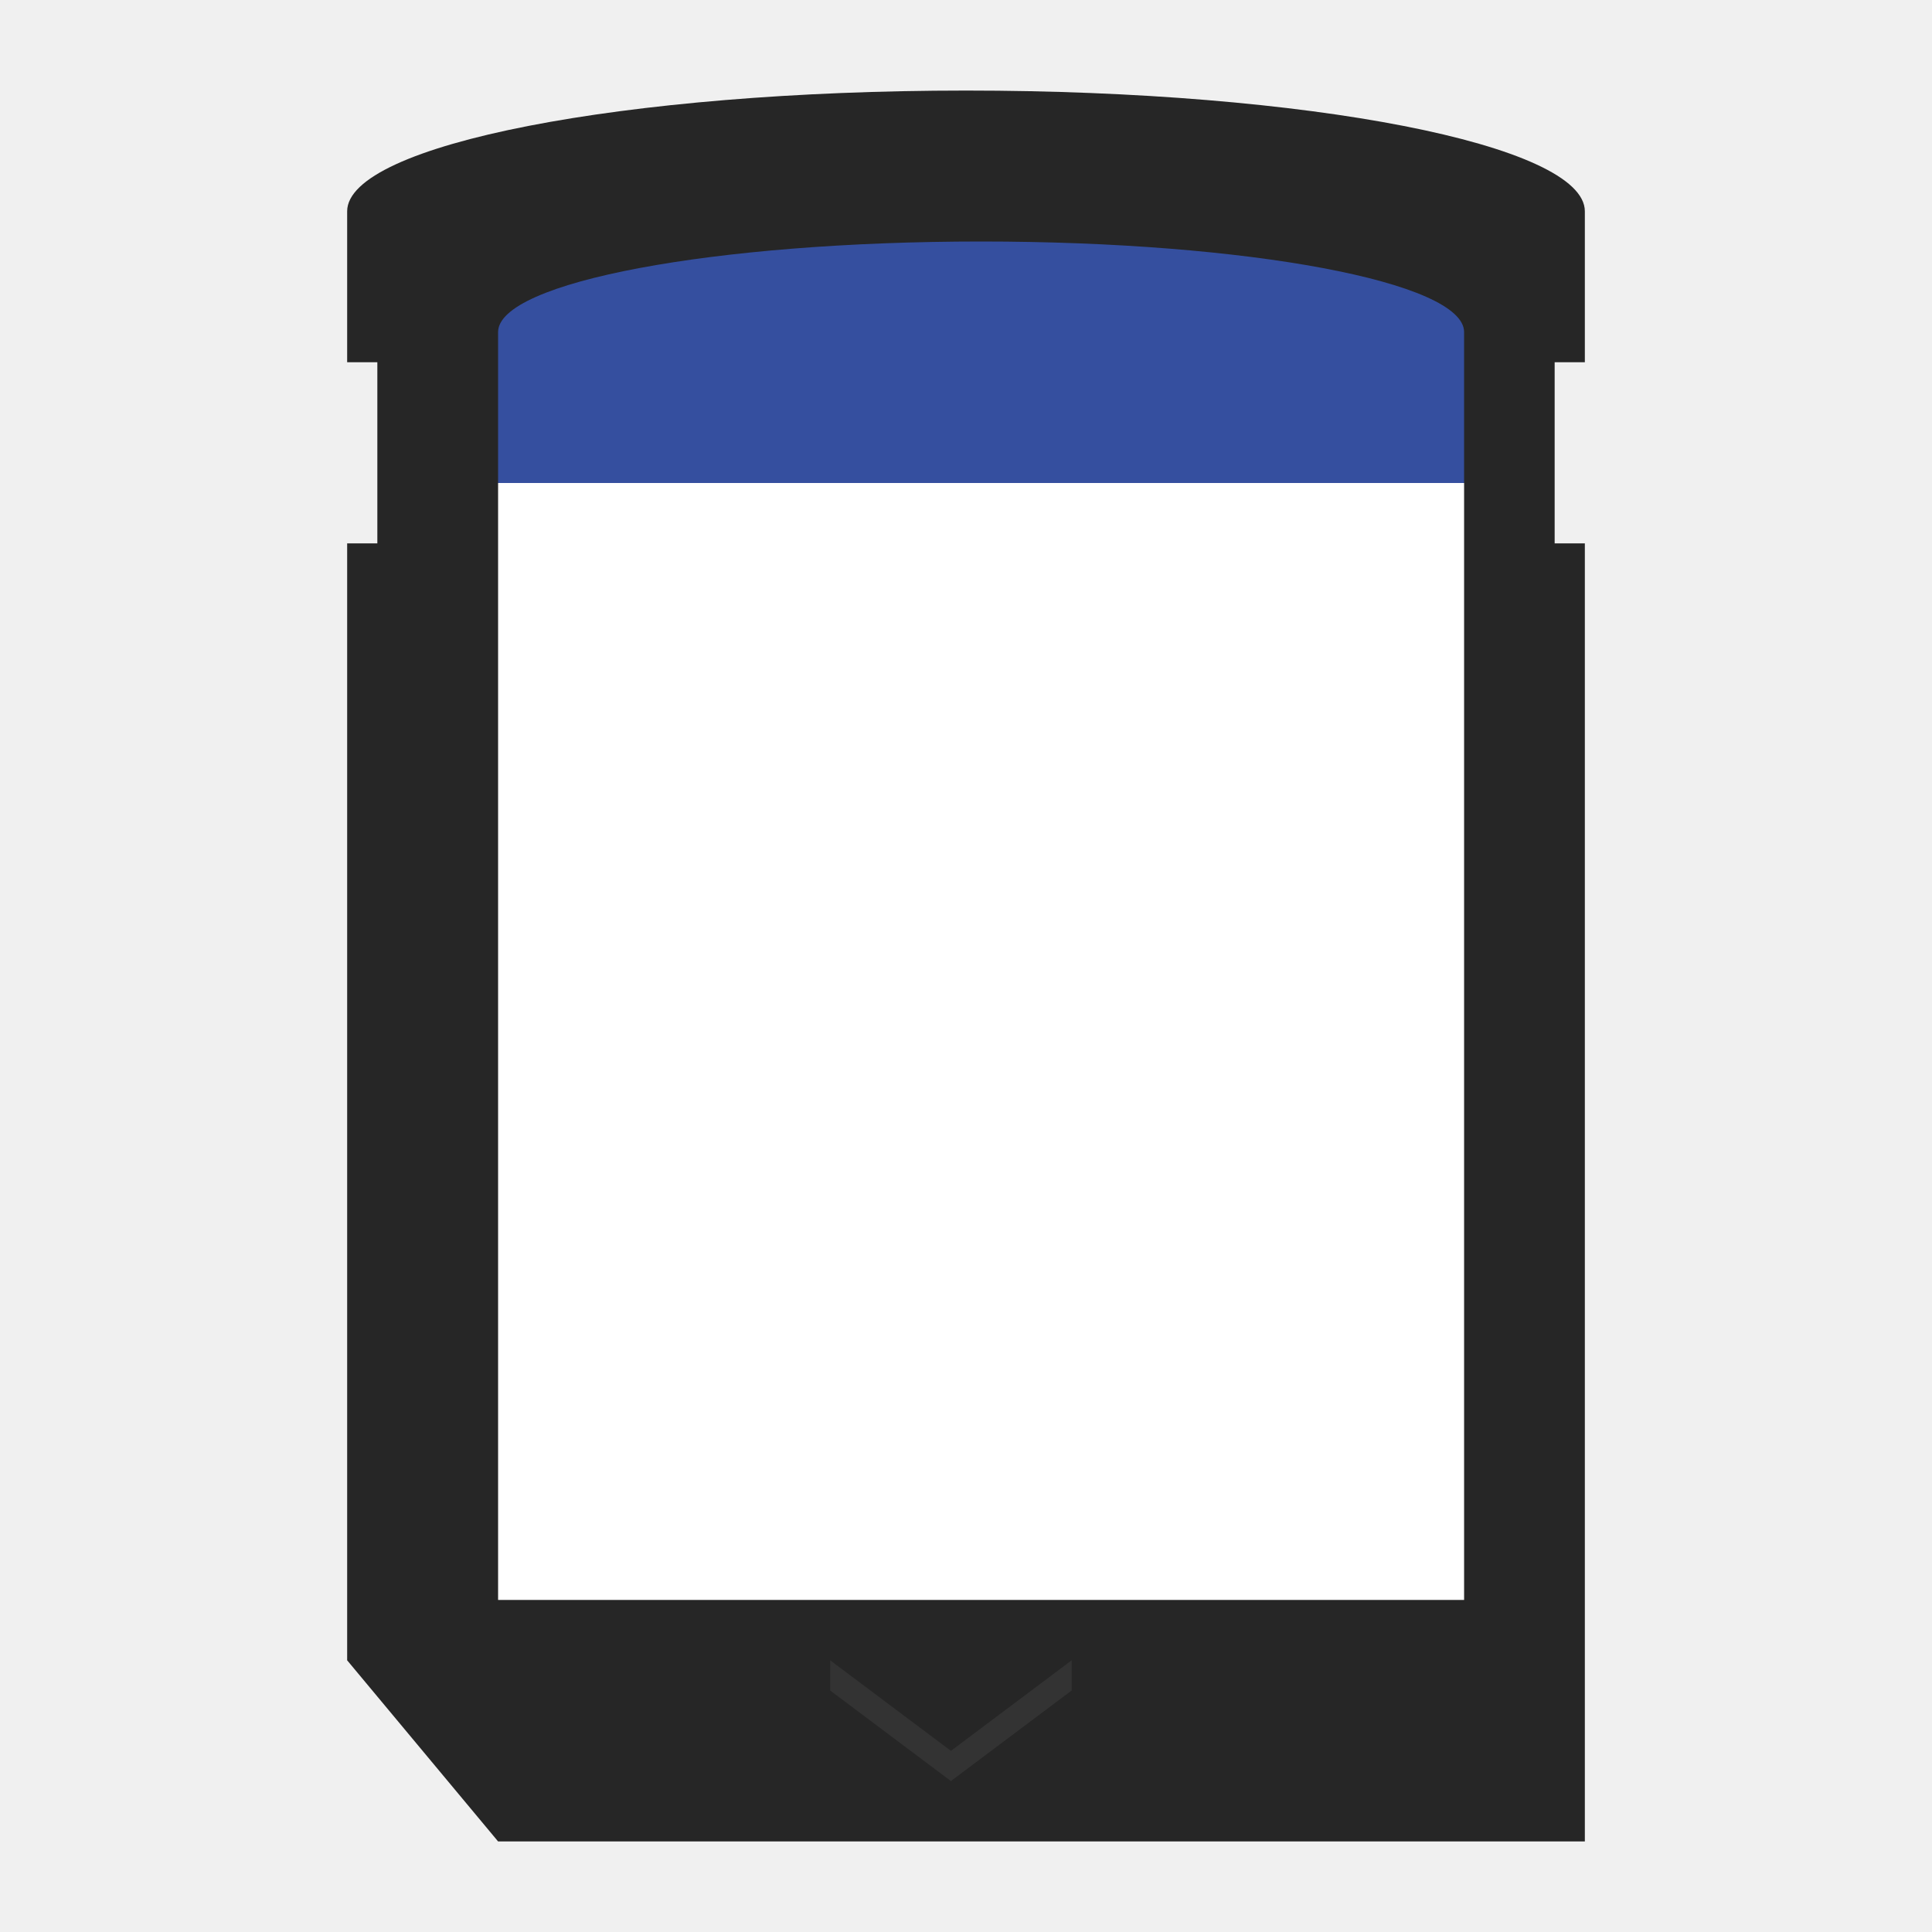
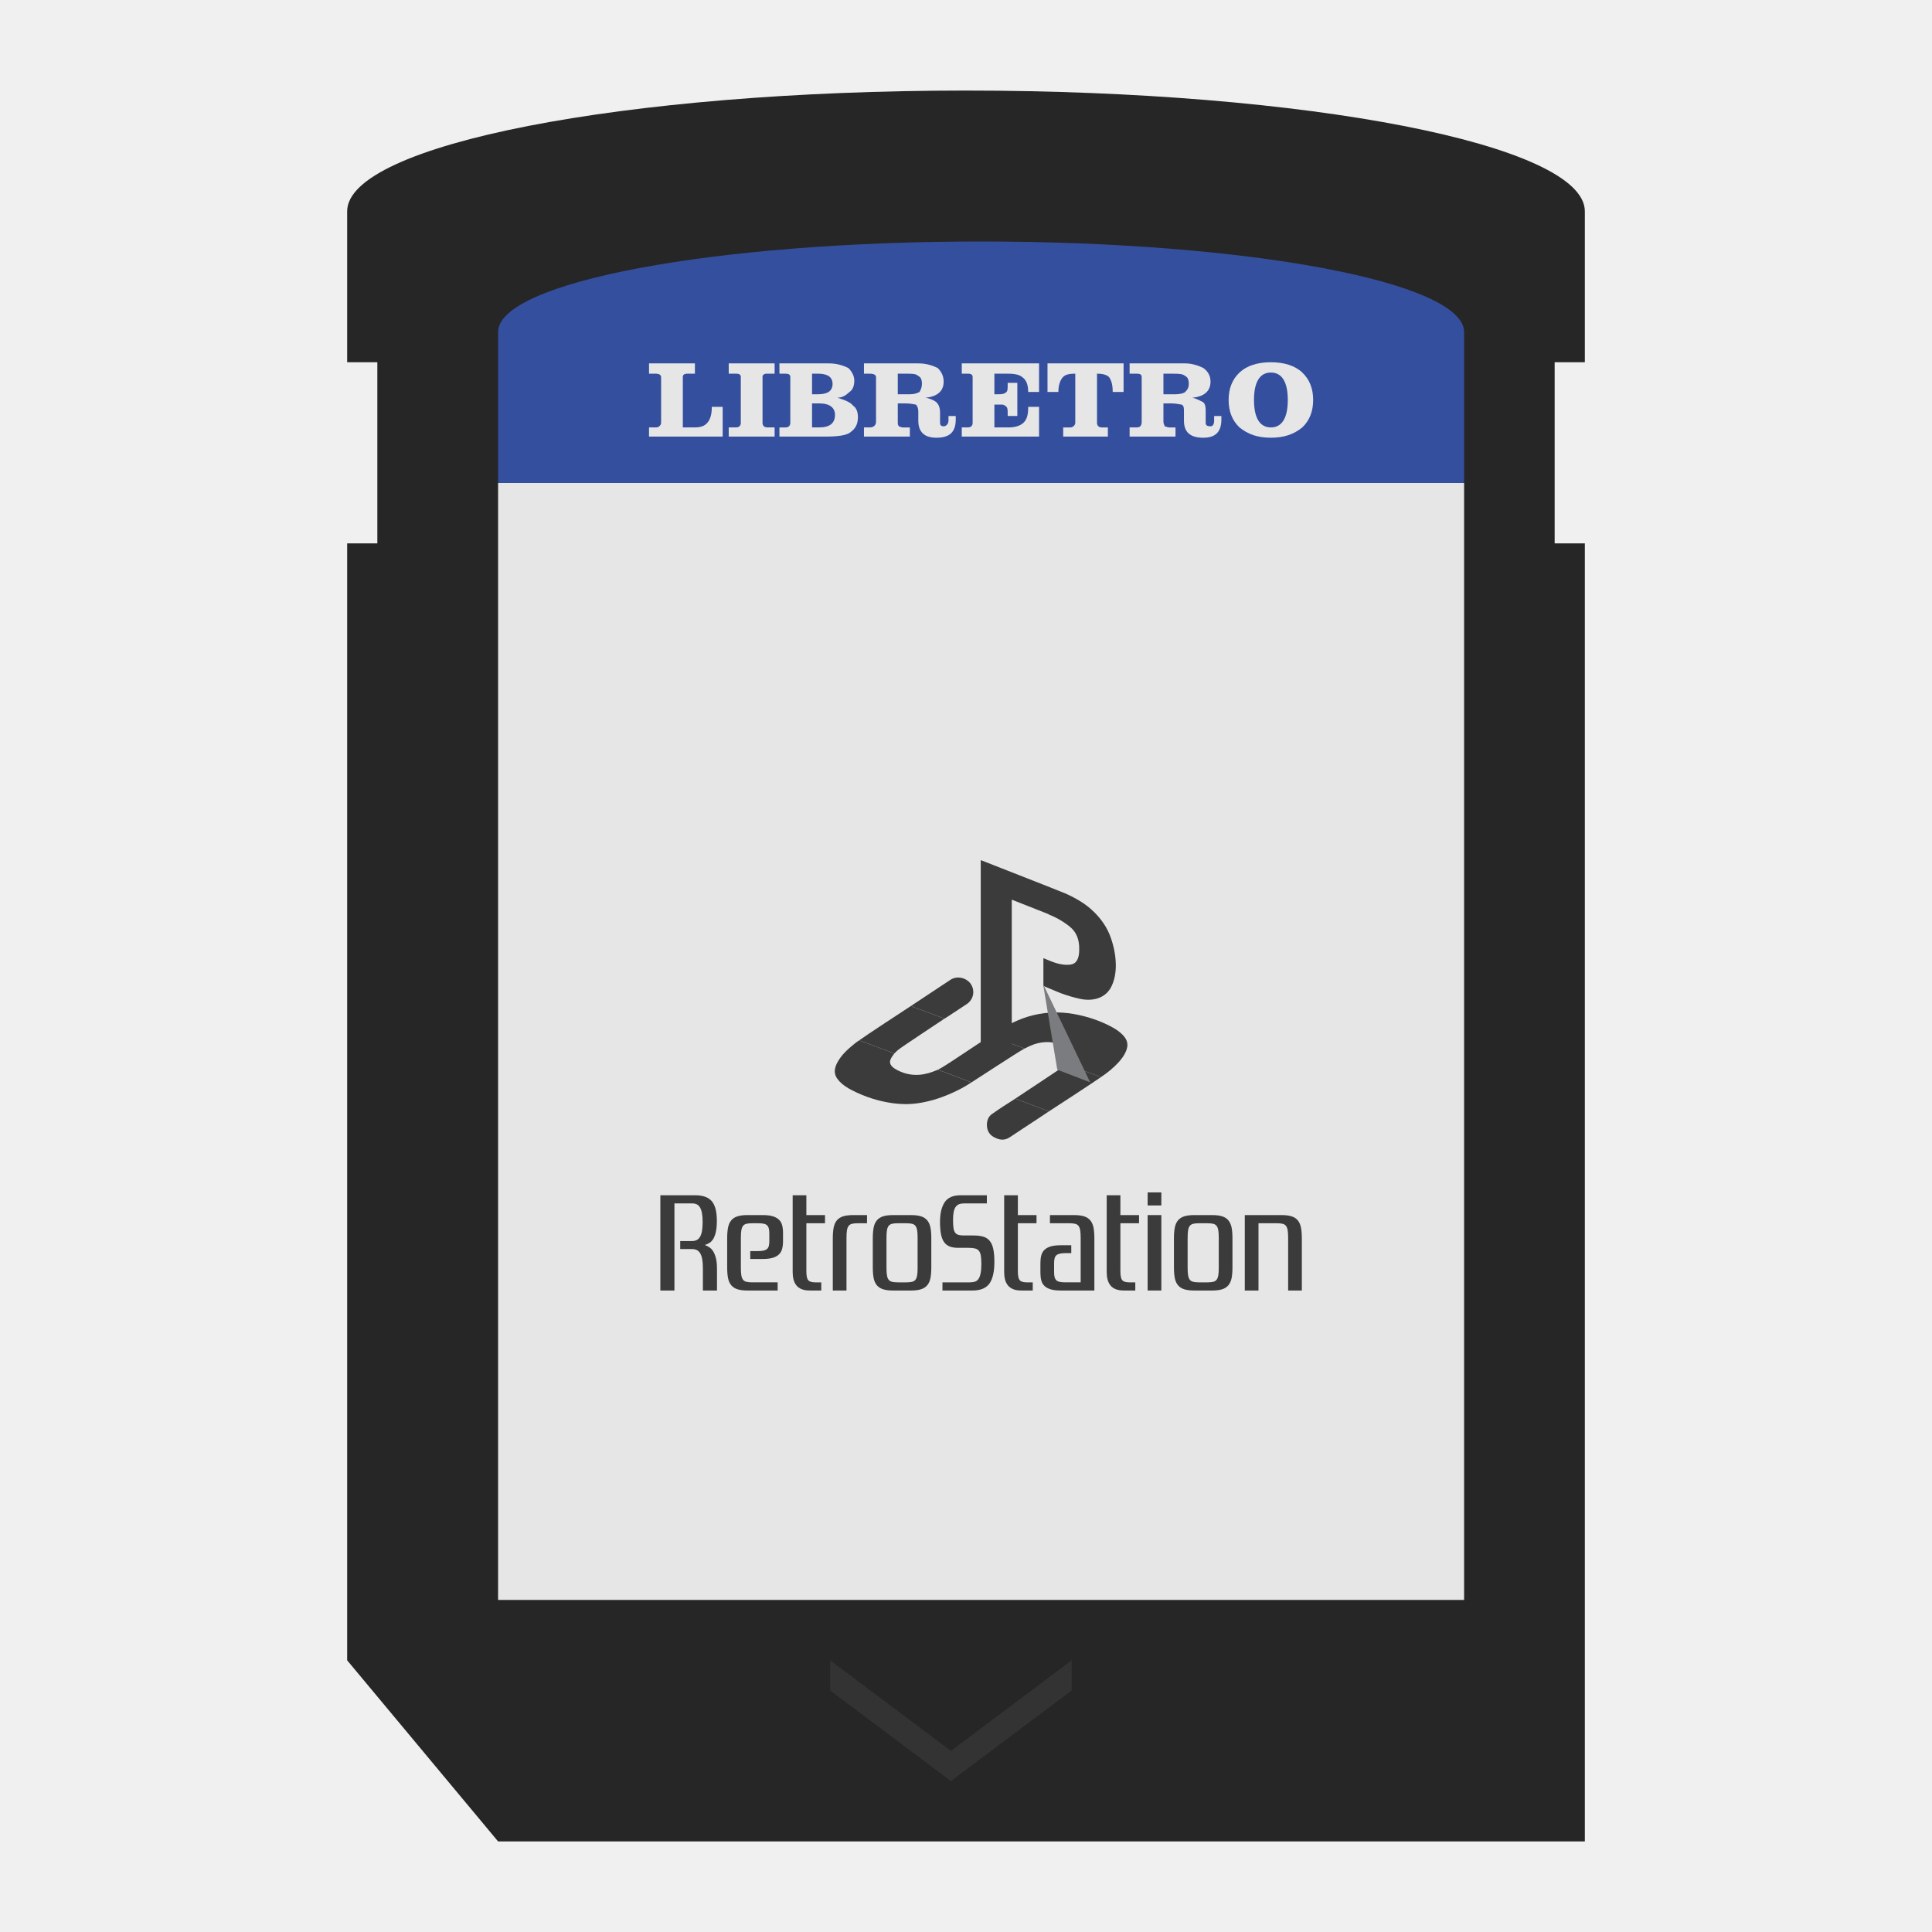
<svg xmlns="http://www.w3.org/2000/svg" viewBox="0 0 341.333 341.333" height="256" width="256" xml:space="preserve" id="svg2" version="1.1">
  <defs id="defs6">
    <clipPath id="clipPath18" clipPathUnits="userSpaceOnUse">
      <path id="path16" d="M 0,256 H 256 V 0 H 0 Z" />
    </clipPath>
    <clipPath id="clipPath26" clipPathUnits="userSpaceOnUse">
      <path id="path24" d="M 38,252 H 218 V 4 H 38 Z" />
    </clipPath>
  </defs>
  <g id="g36" transform="matrix(1.333333,0,0,-1.333333,280,64)">
    <path d="m 0,0 v 20 c 0,8.836 -36.713,16 -82,16 -45.287,0 -82,-7.164 -82,-16 V 0 h 4 v -24 h -4 v -148 l 20,-24 H 0 V -24 H -4 V 0 Z" style="fill:#262626;fill-opacity:1;fill-rule:nonzero;stroke:none" id="path38" />
  </g>
  <g id="g40" transform="matrix(1.333333,0,0,-1.333333,168,314.6667)">
    <path d="m 0,0 -16,12 v 4 L 0,4 16,16 v -4 z" style="fill:#333333;fill-opacity:1;fill-rule:nonzero;stroke:none" id="path42" />
  </g>
-   <path d="M 258.667,282.667 H 88 V 85.333 H 258.667 Z" style="fill:#ffffff;fill-opacity:1;fill-rule:nonzero;stroke:none;stroke-width:1.333" id="path44" />
+   <path d="M 258.667,282.667 H 88 V 85.333 H 258.667 Z" style="fill:#e6e6e6;fill-opacity:1;fill-rule:nonzero;stroke:none;stroke-width:1.333" id="path44" />
  <g id="g46" transform="matrix(1.333333,0,0,-1.333333,173.3333,42.66667)">
    <path d="M 0,0 C -35.346,0 -64,-5.373 -64,-12 V -32 H 64 v 20 C 64,-5.373 35.347,0 0,0" style="fill:#354f9f;fill-opacity:1;fill-rule:nonzero;stroke:none" id="path48" />
  </g>
+   <g id="g54" transform="matrix(1.333333,0,0,-1.333333,188.4048,188.0351)" style="fill:#3b3b3b;fill-opacity:1">
+     <path d="M 0,0 C 0.273,0.286 0.563,0.556 0.777,0.895 1.09,1.392 1.027,1.734 0.535,2.067 0.03,2.409 -0.551,2.56 -1.126,2.731 -2.624,3.178 -4.023,2.897 -5.366,2.169 -5.434,2.132 -5.507,2.105 -5.577,2.073 -5.605,2.093 -5.629,2.12 -5.659,2.132 -6.065,2.286 -6.472,2.437 -6.879,2.589 -7.89,2.965 -8.901,3.34 -9.911,3.717 c -0.052,0.019 -0.109,0.036 -0.121,0.105 1.564,1.006 3.158,1.956 4.95,2.498 1.983,0.599 3.999,0.704 6.04,0.348 C 2.734,6.358 4.425,5.801 6.016,4.947 6.553,4.659 7.058,4.323 7.482,3.876 8.125,3.201 8.244,2.554 7.879,1.696 7.654,1.168 7.317,0.713 6.935,0.292 6.227,-0.488 5.413,-1.141 4.54,-1.722 4.496,-1.647 4.416,-1.637 4.344,-1.611 3.778,-1.399 3.214,-1.183 2.648,-0.974 1.766,-0.647 0.883,-0.324 0,0" style="fill:#3b3b3b;fill-opacity:1;fill-rule:nonzero;stroke:none" id="path56" />
+   </g>
+   <g id="g58" transform="matrix(1.333333,0,0,-1.333333,158.0088,186.112)" style="fill:#3b3b3b;fill-opacity:1">
+     <path d="m 0,0 c -0.176,-0.239 -0.358,-0.473 -0.482,-0.747 -0.163,-0.36 -0.102,-0.676 0.16,-0.96 0.18,-0.194 0.399,-0.336 0.63,-0.461 1.574,-0.85 3.188,-0.865 4.834,-0.238 0.21,0.08 0.42,0.163 0.629,0.244 C 6.693,-2.506 7.616,-2.849 8.537,-3.196 9.098,-3.407 9.655,-3.625 10.214,-3.84 9.265,-4.473 8.255,-4.989 7.207,-5.433 5.917,-5.98 4.582,-6.38 3.196,-6.589 2.053,-6.762 0.903,-6.753 -0.24,-6.593 c -1.9,0.266 -3.703,0.852 -5.41,1.734 -0.599,0.309 -1.166,0.668 -1.632,1.165 -0.386,0.41 -0.654,0.878 -0.606,1.468 0.032,0.396 0.184,0.757 0.376,1.099 0.516,0.921 1.268,1.627 2.073,2.281 0.247,0.201 0.492,0.404 0.764,0.57 0.756,-0.24 1.487,-0.548 2.232,-0.82 C -1.627,0.607 -0.814,0.302 0,0" style="fill:#3b3b3b;fill-opacity:1;fill-rule:nonzero;stroke:none" id="path60" />
+   </g>
+   <g id="g62" transform="matrix(1.333333,0,0,-1.333333,160.9765,177.7025)" style="fill:#3b3b3b;fill-opacity:1">
+     <path d="M 0,0 C 1.23,0.815 2.459,1.63 3.689,2.444 4.201,2.783 4.712,3.124 5.226,3.46 6.077,4.016 7.353,3.735 7.919,2.869 8.502,1.976 8.257,0.818 7.354,0.22 6.418,-0.399 5.479,-1.014 4.54,-1.63 4.5,-1.656 4.455,-1.677 4.412,-1.7 3.269,-1.271 2.124,-0.846 0.984,-0.409 0.653,-0.282 0.299,-0.207 0,0" style="fill:#3b3b3b;fill-opacity:1;fill-rule:nonzero;stroke:none" id="path64" />
+   </g>
+   <g id="g66" transform="matrix(1.333333,0,0,-1.333333,185.3177,196.3495)" style="fill:#3b3b3b;fill-opacity:1">
+     <path d="m 0,0 c -0.617,-0.411 -1.233,-0.823 -1.851,-1.231 -1.115,-0.735 -2.236,-1.46 -3.345,-2.205 -0.73,-0.49 -1.442,-0.345 -2.133,0.045 -0.645,0.363 -0.913,0.969 -0.887,1.698 0.019,0.534 0.214,1.017 0.654,1.329 1.008,0.716 2.049,1.382 3.094,2.042 0.027,-0.007 0.056,-0.01 0.081,-0.02 C -3.393,1.286 -2.4,0.914 -1.408,0.54 -0.938,0.362 -0.469,0.18 0,0" style="fill:#3b3b3b;fill-opacity:1;fill-rule:nonzero;stroke:none" id="path68" />
+   </g>
+   <g id="g70" transform="matrix(1.333333,0,0,-1.333333,180.8591,185.1927)" style="fill:#3b3b3b;fill-opacity:1">
+     <path d="m 0,0 c -0.406,0.154 -0.813,0.306 -1.22,0.457 -1.011,0.376 -2.021,0.752 -3.032,1.128 -0.051,0.02 -0.109,0.037 -0.121,0.105 -0.847,-0.561 -4.122,-2.734 -4.913,-3.259 -0.02,-0.005 -1.37,-0.921 -2.08,-1.282 0.922,-0.345 1.845,-0.688 2.766,-1.035 0.56,-0.211 1.117,-0.429 1.676,-0.643 0.65,0.398 6.08,3.979 7.006,4.47 C 0.055,-0.039 0.03,-0.012 0,0" style="fill:#3b3b3b;fill-opacity:1;fill-rule:nonzero;stroke:none" id="path72" />
+   </g>
+   <g id="g74" transform="matrix(1.333333,0,0,-1.333333,194.1967,190.1824)" style="fill:#3b3b3b;fill-opacity:1">
+     <path d="m 0,0 c -0.566,0.211 -1.13,0.427 -1.696,0.637 -0.882,0.326 -1.765,0.649 -2.648,0.974 -0.52,-0.445 -6.199,-4.146 -6.783,-4.559 0.027,-0.006 0.055,-0.009 0.081,-0.019 0.993,-0.372 1.987,-0.744 2.979,-1.118 0.47,-0.178 0.939,-0.36 1.408,-0.54 0.575,0.352 6.295,4.107 6.855,4.513 C 0.152,-0.036 0.072,-0.027 0,0" style="fill:#3b3b3b;fill-opacity:1;fill-rule:nonzero;stroke:none" id="path76" />
+   </g>
+   <g id="g78" transform="matrix(1.333333,0,0,-1.333333,162.2891,178.248)" style="fill:#3b3b3b;fill-opacity:1">
+     <path d="M 0,0 C -0.331,0.127 -0.685,0.202 -0.984,0.409 -1.56,0.04 -7.252,-3.698 -7.885,-4.174 c 0.756,-0.24 1.487,-0.548 2.231,-0.82 0.816,-0.297 1.629,-0.602 2.444,-0.904 0.147,0.141 0.293,0.283 0.442,0.423 0.365,0.343 5.626,3.783 6.195,4.184 C 2.285,-0.862 1.14,-0.437 0,0" style="fill:#3b3b3b;fill-opacity:1;fill-rule:nonzero;stroke:none" id="path80" />
+   </g>
+   <g id="g82" transform="matrix(1.333333,0,0,-1.333333,196.2225,165.6009)" style="fill:#3b3b3b;fill-opacity:1">
+     <path d="m 0,0 c -0.436,1.226 -1.166,2.341 -2.185,3.342 -0.556,0.546 -1.154,1.017 -1.794,1.409 -0.637,0.394 -1.278,0.732 -1.921,1.02 -0.359,0.177 -11.314,4.46 -11.314,4.46 v -24.167 l 4.113,-1.808 V 4.991 L -8.242,3.074 V 3.046 c 1.069,-0.422 2.026,-0.978 2.867,-1.669 0.845,-0.691 1.249,-1.701 1.21,-3.022 0,-1.202 -0.38,-1.857 -1.139,-1.965 -0.757,-0.108 -1.653,0.05 -2.684,0.471 l -0.925,0.377 v -3.679 l 0.896,-0.378 c 0.226,-0.094 0.45,-0.187 0.676,-0.281 0.225,-0.093 0.451,-0.187 0.677,-0.281 0.868,-0.323 1.726,-0.578 2.571,-0.763 0.849,-0.186 1.638,-0.169 2.369,0.054 0.868,0.288 1.491,0.84 1.868,1.665 0.379,0.825 0.559,1.771 0.54,2.835 C 0.665,-2.428 0.436,-1.23 0,0" style="fill:#3b3b3b;fill-opacity:1;fill-rule:nonzero;stroke:none" id="path84" />
+   </g>
+   <g id="g977" transform="matrix(0.9998306,0,0,1.004779,-27.30894,-0.1044)">
+     <g transform="matrix(2.584983,0,0,-2.584983,153.9832,214.7613)" id="g86">
+       <path id="path88" style="fill:#3b3b3b;fill-opacity:1;fill-rule:nonzero;stroke:none" d="m 0,0 c 0,-0.308 -0.023,-0.562 -0.069,-0.762 -0.046,-0.201 -0.107,-0.361 -0.183,-0.481 -0.077,-0.12 -0.165,-0.21 -0.266,-0.268 -0.101,-0.059 -0.204,-0.103 -0.308,-0.134 0.104,-0.037 0.207,-0.088 0.308,-0.153 0.101,-0.064 0.189,-0.157 0.266,-0.277 0.076,-0.12 0.139,-0.276 0.188,-0.467 0.049,-0.191 0.073,-0.428 0.073,-0.711 v -1.489 h -0.963 v 1.489 c 0,0.258 -0.015,0.472 -0.046,0.642 -0.031,0.169 -0.078,0.305 -0.142,0.407 -0.064,0.101 -0.142,0.174 -0.234,0.217 -0.092,0.043 -0.202,0.065 -0.33,0.065 h -0.798 v 0.545 h 0.816 c 0.116,0 0.219,0.022 0.308,0.065 0.088,0.043 0.163,0.114 0.224,0.212 0.061,0.099 0.107,0.23 0.138,0.393 0.03,0.163 0.046,0.368 0.046,0.615 0,0.246 -0.016,0.451 -0.046,0.614 -0.031,0.164 -0.077,0.295 -0.138,0.393 -0.061,0.099 -0.136,0.168 -0.224,0.208 -0.089,0.04 -0.192,0.06 -0.308,0.06 h -1.211 v -5.925 h -0.963 v 6.48 h 2.367 c 0.538,0 0.922,-0.136 1.151,-0.407 C -0.115,1.06 0,0.616 0,0" />
+     </g>
+     <g transform="matrix(2.584983,0,0,-2.584983,159.8876,221.4745)" id="g90">
+       <path id="path92" style="fill:#3b3b3b;fill-opacity:1;fill-rule:nonzero;stroke:none" d="m 0,0 v 0.536 h 0.523 c 0.165,0 0.298,0.012 0.399,0.037 0.101,0.025 0.179,0.063 0.234,0.116 0.055,0.052 0.093,0.121 0.115,0.208 0.021,0.086 0.032,0.194 0.032,0.323 v 0.499 c 0,0.136 -0.011,0.25 -0.032,0.342 C 1.249,2.154 1.211,2.227 1.156,2.283 1.101,2.338 1.023,2.377 0.922,2.398 0.821,2.42 0.688,2.431 0.523,2.431 H 0.138 C -0.027,2.431 -0.161,2.418 -0.261,2.394 -0.362,2.369 -0.44,2.321 -0.495,2.251 -0.55,2.18 -0.589,2.079 -0.61,1.95 -0.632,1.821 -0.642,1.654 -0.642,1.451 V -0.61 c 0,-0.204 0.01,-0.37 0.032,-0.499 0.021,-0.13 0.06,-0.23 0.115,-0.301 0.055,-0.071 0.133,-0.118 0.234,-0.143 0.1,-0.025 0.234,-0.037 0.399,-0.037 h 1.734 v -0.555 h -2.065 c -0.275,0 -0.501,0.028 -0.678,0.084 -0.178,0.055 -0.32,0.146 -0.427,0.272 -0.107,0.127 -0.181,0.288 -0.22,0.485 -0.04,0.198 -0.06,0.441 -0.06,0.731 v 1.987 c 0,0.283 0.02,0.525 0.06,0.726 0.039,0.2 0.113,0.363 0.22,0.49 0.107,0.126 0.249,0.217 0.427,0.272 0.177,0.056 0.403,0.084 0.678,0.084 H 0.853 C 1.128,2.986 1.355,2.959 1.532,2.907 1.709,2.854 1.851,2.778 1.959,2.676 2.066,2.574 2.139,2.448 2.179,2.297 2.218,2.146 2.239,1.972 2.239,1.774 V 1.211 C 2.239,1.014 2.218,0.839 2.179,0.689 2.139,0.537 2.066,0.411 1.959,0.31 1.851,0.208 1.709,0.131 1.532,0.079 1.355,0.026 1.128,0 0.853,0 Z" />
+     </g>
+     <g transform="matrix(2.584983,0,0,-2.584983,173.0966,215.1912)" id="g94">
+       <path id="path96" style="fill:#3b3b3b;fill-opacity:1;fill-rule:nonzero;stroke:none" d="m 0,0 h -1.275 v -3.272 c 0,-0.296 0.041,-0.495 0.124,-0.596 0.082,-0.102 0.243,-0.153 0.481,-0.153 h 0.413 v -0.554 h -0.789 c -0.22,0 -0.405,0.031 -0.555,0.092 -0.15,0.061 -0.269,0.148 -0.358,0.259 -0.088,0.111 -0.152,0.242 -0.192,0.393 -0.04,0.151 -0.06,0.316 -0.06,0.494 v 5.241 h 0.936 V 0.555 H 0 Z" />
+     </g>
+     <g transform="matrix(2.584983,0,0,-2.584983,174.6261,215.9437)" id="g98">
+       <path id="path100" style="fill:#3b3b3b;fill-opacity:1;fill-rule:nonzero;stroke:none" d="M 0,0 C 0.04,0.2 0.113,0.364 0.22,0.49 0.327,0.616 0.469,0.707 0.647,0.762 0.824,0.818 1.05,0.846 1.326,0.846 H 2.28 V 0.291 H 1.656 C 1.491,0.291 1.358,0.279 1.257,0.254 1.156,0.229 1.078,0.182 1.023,0.111 0.968,0.04 0.929,-0.06 0.908,-0.19 0.887,-0.319 0.876,-0.485 0.876,-0.689 V -4.284 H -0.06 v 3.558 C -0.06,-0.442 -0.04,-0.2 0,0" />
+     </g>
+     <g transform="matrix(2.584983,0,0,-2.584983,183.9579,223.0516)" id="g102">
+       <path id="path104" style="fill:#3b3b3b;fill-opacity:1;fill-rule:nonzero;stroke:none" d="M 0,0 C 0,-0.203 0.01,-0.37 0.032,-0.499 0.053,-0.629 0.092,-0.729 0.147,-0.8 0.202,-0.871 0.28,-0.918 0.381,-0.943 0.482,-0.968 0.615,-0.98 0.78,-0.98 h 0.569 c 0.165,0 0.298,0.012 0.399,0.037 0.101,0.025 0.179,0.072 0.233,0.143 0.056,0.071 0.094,0.171 0.115,0.301 C 2.118,-0.37 2.128,-0.203 2.128,0 v 2.061 c 0,0.204 -0.01,0.37 -0.032,0.499 C 2.075,2.69 2.037,2.79 1.981,2.861 1.927,2.931 1.849,2.979 1.748,3.004 1.647,3.028 1.514,3.041 1.349,3.041 H 0.78 C 0.615,3.041 0.482,3.028 0.381,3.004 0.28,2.979 0.202,2.931 0.147,2.861 0.092,2.79 0.053,2.69 0.032,2.56 0.01,2.431 0,2.265 0,2.061 Z M 1.679,3.596 C 1.954,3.596 2.18,3.568 2.358,3.512 2.535,3.457 2.677,3.366 2.784,3.24 2.891,3.113 2.965,2.95 3.005,2.75 3.044,2.549 3.064,2.307 3.064,2.024 V 0.037 c 0,-0.29 -0.02,-0.533 -0.059,-0.731 C 2.965,-0.891 2.891,-1.052 2.784,-1.179 2.677,-1.305 2.535,-1.396 2.358,-1.451 2.18,-1.507 1.954,-1.535 1.679,-1.535 h -1.23 c -0.275,0 -0.501,0.028 -0.678,0.084 -0.178,0.055 -0.32,0.146 -0.427,0.272 -0.107,0.127 -0.181,0.288 -0.22,0.485 -0.04,0.198 -0.06,0.441 -0.06,0.731 v 1.987 c 0,0.283 0.02,0.525 0.06,0.726 0.039,0.2 0.113,0.363 0.22,0.49 0.107,0.126 0.249,0.217 0.427,0.272 0.177,0.056 0.403,0.084 0.678,0.084 z" />
+     </g>
+     <g transform="matrix(2.584983,0,0,-2.584983,203.0242,221.9763)" id="g106">
+       <path id="path108" style="fill:#3b3b3b;fill-opacity:1;fill-rule:nonzero;stroke:none" d="M 0,0 C 0,-0.672 -0.113,-1.165 -0.34,-1.479 -0.566,-1.793 -0.951,-1.95 -1.495,-1.95 H -3.55 v 0.554 h 1.871 c 0.128,0 0.243,0.015 0.344,0.046 0.101,0.031 0.183,0.093 0.248,0.185 0.064,0.093 0.113,0.221 0.146,0.384 0.034,0.163 0.051,0.377 0.051,0.642 0,0.228 -0.012,0.415 -0.037,0.559 -0.024,0.145 -0.069,0.256 -0.133,0.333 -0.064,0.077 -0.153,0.13 -0.266,0.157 -0.113,0.028 -0.261,0.042 -0.445,0.042 h -0.697 c -0.232,0 -0.428,0.031 -0.587,0.092 -0.159,0.062 -0.288,0.162 -0.385,0.301 -0.098,0.138 -0.169,0.32 -0.211,0.545 -0.043,0.225 -0.065,0.504 -0.065,0.836 0,0.568 0.106,1.009 0.317,1.327 0.211,0.317 0.576,0.476 1.096,0.476 h 1.789 V 3.974 h -1.56 c -0.128,0 -0.238,-0.017 -0.33,-0.05 C -2.495,3.89 -2.573,3.831 -2.638,3.748 -2.702,3.665 -2.749,3.551 -2.78,3.406 -2.81,3.261 -2.826,3.078 -2.826,2.856 -2.826,2.64 -2.816,2.463 -2.798,2.324 -2.78,2.186 -2.745,2.078 -2.693,2.001 -2.641,1.924 -2.566,1.87 -2.468,1.839 -2.37,1.808 -2.239,1.793 -2.074,1.793 h 0.652 c 0.244,0 0.457,-0.025 0.637,-0.074 C -0.604,1.67 -0.456,1.58 -0.34,1.451 -0.224,1.322 -0.138,1.14 -0.083,0.906 -0.028,0.671 0,0.37 0,0" />
+     </g>
+     <g transform="matrix(2.584983,0,0,-2.584983,210.4697,215.1912)" id="g110">
+       <path id="path112" style="fill:#3b3b3b;fill-opacity:1;fill-rule:nonzero;stroke:none" d="m 0,0 h -1.275 v -3.272 c 0,-0.296 0.041,-0.495 0.124,-0.596 0.082,-0.102 0.243,-0.153 0.481,-0.153 h 0.413 v -0.554 h -0.789 c -0.22,0 -0.405,0.031 -0.555,0.092 -0.15,0.061 -0.269,0.148 -0.358,0.259 -0.088,0.111 -0.152,0.242 -0.192,0.393 -0.04,0.151 -0.06,0.316 -0.06,0.494 v 5.241 h 0.936 V 0.555 H 0 Z" />
+     </g>
+     <g transform="matrix(2.584983,0,0,-2.584983,216.6114,219.0614)" id="g114">
+       <path id="path116" style="fill:#3b3b3b;fill-opacity:1;fill-rule:nonzero;stroke:none" d="m 0,0 v -0.536 h -0.394 c -0.166,0 -0.298,-0.013 -0.399,-0.037 -0.101,-0.025 -0.179,-0.063 -0.234,-0.116 -0.055,-0.052 -0.094,-0.122 -0.115,-0.208 -0.022,-0.086 -0.032,-0.194 -0.032,-0.323 v -0.592 c 0,-0.142 0.01,-0.257 0.032,-0.346 0.021,-0.09 0.06,-0.162 0.115,-0.217 0.055,-0.056 0.133,-0.095 0.234,-0.116 0.101,-0.022 0.233,-0.032 0.399,-0.032 H 0.642 V 0.518 C 0.642,0.721 0.632,0.887 0.61,1.017 0.589,1.146 0.551,1.246 0.496,1.317 0.44,1.388 0.362,1.436 0.262,1.46 0.161,1.485 0.028,1.497 -0.137,1.497 H -1.458 V 2.052 H 0.193 C 0.468,2.052 0.694,2.024 0.872,1.969 1.049,1.913 1.191,1.822 1.298,1.696 1.405,1.57 1.479,1.406 1.519,1.206 1.558,1.006 1.578,0.764 1.578,0.481 v -3.559 h -2.303 c -0.275,0 -0.501,0.026 -0.679,0.079 -0.177,0.052 -0.319,0.129 -0.426,0.23 -0.107,0.102 -0.181,0.228 -0.22,0.38 -0.04,0.15 -0.06,0.325 -0.06,0.522 v 0.656 c 0,0.197 0.02,0.371 0.06,0.522 0.039,0.151 0.113,0.278 0.22,0.379 0.107,0.102 0.249,0.179 0.426,0.231 C -1.226,-0.026 -1,0 -0.725,0 Z" />
+     </g>
+     <g transform="matrix(2.584983,0,0,-2.584983,228.5874,215.1912)" id="g118">
+       <path id="path120" style="fill:#3b3b3b;fill-opacity:1;fill-rule:nonzero;stroke:none" d="m 0,0 h -1.275 v -3.272 c 0,-0.296 0.041,-0.495 0.124,-0.596 0.082,-0.102 0.243,-0.153 0.481,-0.153 h 0.413 v -0.554 h -0.789 c -0.22,0 -0.405,0.031 -0.555,0.092 -0.15,0.061 -0.269,0.148 -0.358,0.259 -0.088,0.111 -0.152,0.242 -0.192,0.393 -0.04,0.151 -0.06,0.316 -0.06,0.494 v 5.241 h 0.936 V 0.555 H 0 Z" />
+     </g>
+     <path id="path122" style="fill:#3b3b3b;fill-opacity:1;fill-rule:nonzero;stroke:none;stroke-width:2.585" d="m 232.525,227.018 h -2.42 v -13.261 h 2.42 z m 0,-14.957 h -2.42 v -2.293 h 2.42 z" />
+     <g transform="matrix(2.584983,0,0,-2.584983,237.1723,223.0516)" id="g124">
+       <path id="path126" style="fill:#3b3b3b;fill-opacity:1;fill-rule:nonzero;stroke:none" d="M 0,0 C 0,-0.203 0.01,-0.37 0.032,-0.499 0.053,-0.629 0.092,-0.729 0.147,-0.8 0.202,-0.871 0.28,-0.918 0.381,-0.943 0.482,-0.968 0.615,-0.98 0.78,-0.98 h 0.569 c 0.165,0 0.298,0.012 0.399,0.037 0.101,0.025 0.179,0.072 0.233,0.143 0.056,0.071 0.094,0.171 0.115,0.301 C 2.118,-0.37 2.128,-0.203 2.128,0 v 2.061 c 0,0.204 -0.01,0.37 -0.032,0.499 C 2.075,2.69 2.037,2.79 1.981,2.861 1.927,2.931 1.849,2.979 1.748,3.004 1.647,3.028 1.514,3.041 1.349,3.041 H 0.78 C 0.615,3.041 0.482,3.028 0.381,3.004 0.28,2.979 0.202,2.931 0.147,2.861 0.092,2.79 0.053,2.69 0.032,2.56 0.01,2.431 0,2.265 0,2.061 Z M 1.679,3.596 C 1.954,3.596 2.18,3.568 2.358,3.512 2.535,3.457 2.677,3.366 2.784,3.24 2.891,3.113 2.965,2.95 3.005,2.75 3.044,2.549 3.064,2.307 3.064,2.024 V 0.037 c 0,-0.29 -0.02,-0.533 -0.059,-0.731 C 2.965,-0.891 2.891,-1.052 2.784,-1.179 2.677,-1.305 2.535,-1.396 2.358,-1.451 2.18,-1.507 1.954,-1.535 1.679,-1.535 h -1.23 c -0.275,0 -0.501,0.028 -0.678,0.084 -0.178,0.055 -0.32,0.146 -0.427,0.272 -0.107,0.127 -0.181,0.288 -0.22,0.485 -0.04,0.198 -0.06,0.441 -0.06,0.731 v 1.987 c 0,0.283 0.02,0.525 0.06,0.726 0.039,0.2 0.113,0.363 0.22,0.49 0.107,0.126 0.249,0.217 0.427,0.272 0.177,0.056 0.403,0.084 0.678,0.084 z" />
+     </g>
+     <g transform="matrix(2.584983,0,0,-2.584983,249.6932,215.1912)" id="g128">
+       <path id="path130" style="fill:#3b3b3b;fill-opacity:1;fill-rule:nonzero;stroke:none" d="m 0,0 v -4.575 h -0.936 v 5.13 h 2.514 c 0.275,0 0.501,-0.028 0.679,-0.084 0.177,-0.055 0.319,-0.146 0.426,-0.272 0.107,-0.126 0.18,-0.29 0.22,-0.49 0.04,-0.201 0.06,-0.442 0.06,-0.726 V -4.575 H 2.027 v 3.595 c 0,0.204 -0.011,0.37 -0.032,0.499 -0.021,0.13 -0.06,0.23 -0.114,0.301 C 1.825,-0.109 1.747,-0.062 1.647,-0.037 1.546,-0.012 1.413,0 1.248,0 Z" />
+     </g>
+   </g>
+   <g id="g132" transform="matrix(1.333333,0,0,-1.333333,184.3381,174.1895)" style="fill:#7a7c7f;fill-opacity:1">
+     <path d="M 0,0 1.841,-11.096 6.203,-12.775 -0.004,0.179 Z" style="fill:#7a7c7f;fill-opacity:1;fill-rule:nonzero;stroke:none" id="path134" />
+   </g>
+   <g id="g1027" transform="matrix(2.000015,0,0,1.893967,1.517104,-516.4068)" style="fill:#e6e6e6">
+     <path style="fill:#e6e6e6;fill-opacity:1;fill-rule:nonzero;stroke:none;stroke-width:1.333" d="m 56.574,312.53 h 0.64 c 0.213,0 0.427,-0.213 0.427,-0.427 v -4.267 c 0,-0.213 -0.213,-0.32 -0.427,-0.32 h -0.64 v -0.96 h 4.053 v 0.96 h -0.64 c -0.32,0 -0.427,0.107 -0.427,0.32 v 4.693 h 1.067 c 0.64,0 0.96,-0.213 1.173,-0.533 0.213,-0.32 0.32,-0.747 0.32,-1.387 h 0.96 v 2.773 h -6.507 z" id="path877-7" />
+     <path style="fill:#e6e6e6;fill-opacity:1;fill-rule:nonzero;stroke:none;stroke-width:1.333" d="m 63.614,312.53 h 0.64 c 0.32,0 0.427,-0.213 0.427,-0.427 v -4.267 c 0,-0.213 -0.107,-0.32 -0.427,-0.32 h -0.64 v -0.96 h 4.053 v 0.96 h -0.64 c -0.107,0 -0.32,0 -0.32,0.107 -0.107,0 -0.107,0.107 -0.107,0.213 v 4.267 c 0,0.213 0.107,0.427 0.427,0.427 h 0.64 v 0.853 h -4.053 z" id="path879-6" />
+     <path style="fill:#e6e6e6;fill-opacity:1;fill-rule:nonzero;stroke:none;stroke-width:1.333" d="m 70.974,312.53 h 0.64 c 0.96,0 1.387,-0.427 1.387,-1.173 0,-0.64 -0.427,-1.067 -1.387,-1.067 h -0.64 z m 0,-5.013 v 1.92 h 0.533 c 0.853,0 1.28,-0.32 1.28,-0.96 0,-0.64 -0.427,-0.96 -1.28,-0.96 z m -2.88,5.867 v -0.853 h 0.533 c 0.32,0 0.427,-0.213 0.427,-0.427 v -4.267 c 0,-0.213 -0.107,-0.32 -0.427,-0.32 h -0.533 v -0.96 h 4.373 c 0.747,0 1.28,0.213 1.707,0.427 0.32,0.32 0.533,0.747 0.533,1.173 0,0.427 -0.107,0.853 -0.427,1.067 -0.32,0.32 -0.64,0.533 -1.067,0.533 0.64,0.213 1.173,0.427 1.387,0.747 0.32,0.213 0.427,0.64 0.427,1.067 0,0.64 -0.213,1.067 -0.64,1.387 -0.32,0.32 -1.173,0.427 -2.24,0.427 z" id="path881-2" />
+     <path style="fill:#e6e6e6;fill-opacity:1;fill-rule:nonzero;stroke:none;stroke-width:1.333" d="m 78.548,309.437 h 1.067 c 0.427,0 0.64,-0.107 0.853,-0.213 0.107,-0.213 0.213,-0.427 0.213,-0.747 0,-0.427 -0.107,-0.64 -0.32,-0.747 -0.213,-0.213 -0.533,-0.213 -1.067,-0.213 h -0.747 z m -2.987,3.093 h 0.533 c 0.32,0 0.533,-0.213 0.533,-0.533 v -4.16 c 0,-0.213 -0.213,-0.32 -0.533,-0.32 h -0.533 v -0.96 h 4.8 c 0.747,0 1.28,0.213 1.707,0.427 0.32,0.32 0.533,0.747 0.533,1.28 0,0.853 -0.533,1.387 -1.6,1.493 0.533,0.107 0.853,0.32 0.96,0.427 0.213,0.213 0.32,0.533 0.32,0.96 v 0.96 0 c 0,0.213 0.107,0.32 0.32,0.32 0.213,0 0.427,-0.213 0.427,-0.533 v -0.427 h 0.64 v 0.32 c 0,1.173 -0.533,1.707 -1.707,1.707 -1.067,0 -1.6,-0.533 -1.6,-1.6 v -0.853 c 0,-0.32 -0.107,-0.533 -0.213,-0.64 -0.107,0 -0.427,-0.107 -0.853,-0.107 h -0.747 v 1.707 c 0,0.213 0,0.32 0.107,0.427 0,0 0.213,0.107 0.32,0.107 h 0.64 v 0.853 h -4.053 z" id="path883-7" />
+     <path style="fill:#e6e6e6;fill-opacity:1;fill-rule:nonzero;stroke:none;stroke-width:1.333" d="m 84.201,312.53 h 0.533 c 0.32,0 0.427,-0.213 0.427,-0.427 v -4.267 c 0,-0.213 -0.107,-0.32 -0.427,-0.32 h -0.533 v -0.96 h 6.827 v 2.667 h -0.96 c 0,-0.747 -0.213,-1.173 -0.533,-1.387 -0.213,-0.213 -0.64,-0.32 -1.28,-0.32 h -1.173 v 1.92 h 0.32 c 0.32,0 0.533,0 0.747,-0.213 0.107,-0.107 0.107,-0.32 0.107,-0.64 v -0.213 h 0.853 v 3.093 h -0.853 v -0.213 c 0,-0.32 0,-0.533 -0.107,-0.64 -0.107,-0.107 -0.213,-0.213 -0.427,-0.213 h -0.64 v 2.133 h 1.28 c 0.64,0 1.067,-0.213 1.28,-0.427 0.32,-0.32 0.427,-0.747 0.427,-1.493 h 0.96 v 2.773 h -6.827 z" id="path885-5" />
+     <path style="fill:#e6e6e6;fill-opacity:1;fill-rule:nonzero;stroke:none;stroke-width:1.333" d="m 91.774,309.224 v -2.667 h 6.72 v 2.667 h -0.96 c 0,-0.64 -0.107,-1.067 -0.32,-1.387 -0.213,-0.213 -0.533,-0.32 -1.067,-0.32 v 4.587 c 0,0.213 0.107,0.427 0.427,0.427 h 0.533 v 0.853 h -3.947 v -0.853 h 0.64 c 0.213,0 0.427,-0.213 0.427,-0.427 v -4.587 c -0.64,0 -0.96,0.107 -1.173,0.427 -0.213,0.32 -0.32,0.747 -0.32,1.28 z" id="path887-4" />
+     <path style="fill:#e6e6e6;fill-opacity:1;fill-rule:nonzero;stroke:none;stroke-width:1.333" d="m 102.014,309.437 h 1.067 c 0.427,0 0.747,-0.107 0.853,-0.213 0.213,-0.213 0.32,-0.427 0.32,-0.747 0,-0.427 -0.107,-0.64 -0.32,-0.747 -0.213,-0.213 -0.64,-0.213 -1.173,-0.213 h -0.747 z m -2.987,3.093 h 0.64 c 0.32,0 0.427,-0.213 0.427,-0.533 v -4.16 c 0,-0.213 -0.107,-0.32 -0.427,-0.32 h -0.64 v -0.96 h 4.907 c 0.64,0 1.173,0.213 1.6,0.427 0.427,0.32 0.64,0.747 0.64,1.28 0,0.853 -0.533,1.387 -1.6,1.493 0.427,0.107 0.747,0.32 0.96,0.427 0.213,0.213 0.213,0.533 0.213,0.96 v 0.96 0 c 0,0.213 0.107,0.32 0.427,0.32 0.213,0 0.32,-0.213 0.32,-0.533 v -0.427 h 0.64 v 0.32 c 0,1.173 -0.533,1.707 -1.6,1.707 -1.173,0 -1.707,-0.533 -1.707,-1.6 v -0.853 c 0,-0.32 0,-0.533 -0.213,-0.64 -0.107,0 -0.427,-0.107 -0.853,-0.107 h -0.747 v 1.707 c 0,0.213 0.107,0.32 0.107,0.427 0.107,0 0.213,0.107 0.427,0.107 h 0.533 v 0.853 h -4.053 z" id="path889-8" />
+     <path style="fill:#e6e6e6;fill-opacity:1;fill-rule:nonzero;stroke:none;stroke-width:1.333" d="m 110.014,309.97 c 0,1.707 0.533,2.56 1.493,2.56 0.96,0 1.493,-0.853 1.493,-2.56 0,-1.707 -0.533,-2.56 -1.493,-2.56 -0.96,0 -1.493,0.853 -1.493,2.56 z m -2.24,0 c 0,-1.067 0.32,-1.92 0.96,-2.56 0.64,-0.64 1.6,-0.96 2.773,-0.96 1.173,0 2.133,0.32 2.773,0.96 0.64,0.64 0.96,1.493 0.96,2.56 0,1.067 -0.32,1.92 -0.96,2.56 -0.747,0.64 -1.6,0.96 -2.773,0.96 -1.173,0 -2.027,-0.32 -2.773,-0.96 -0.64,-0.64 -0.96,-1.493 -0.96,-2.56 z" id="path891-5" />
+   </g>
</svg>
